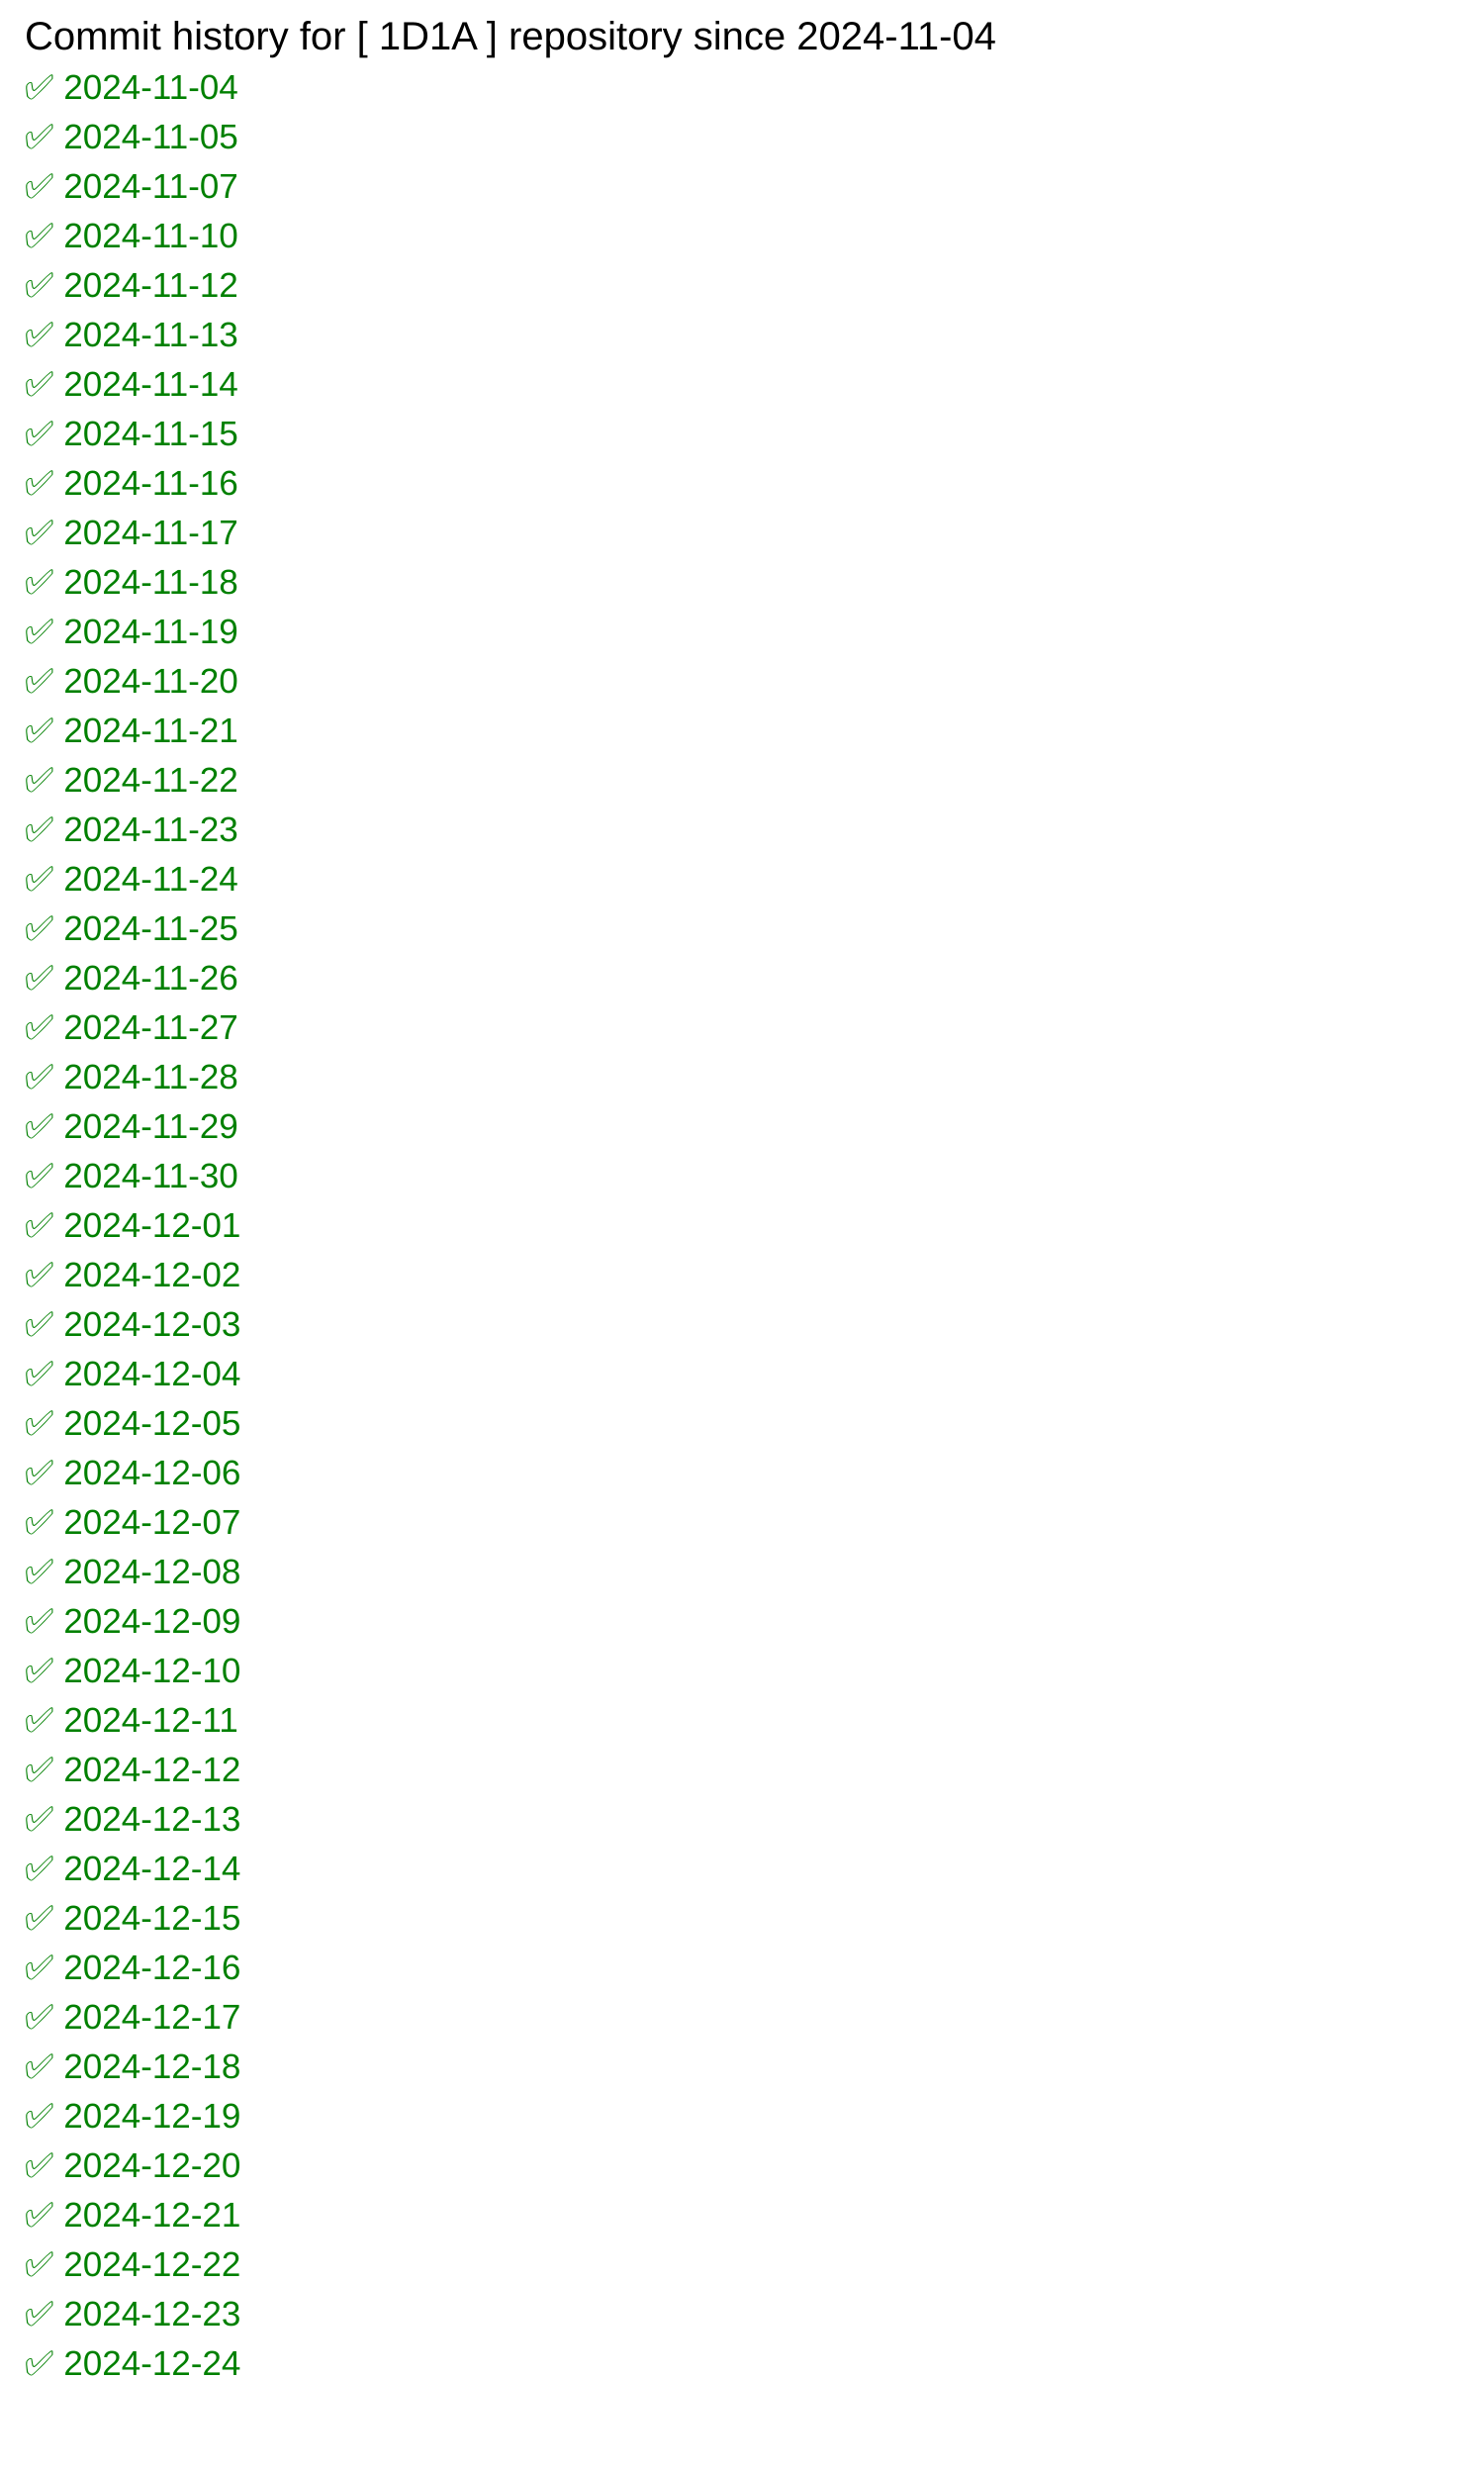
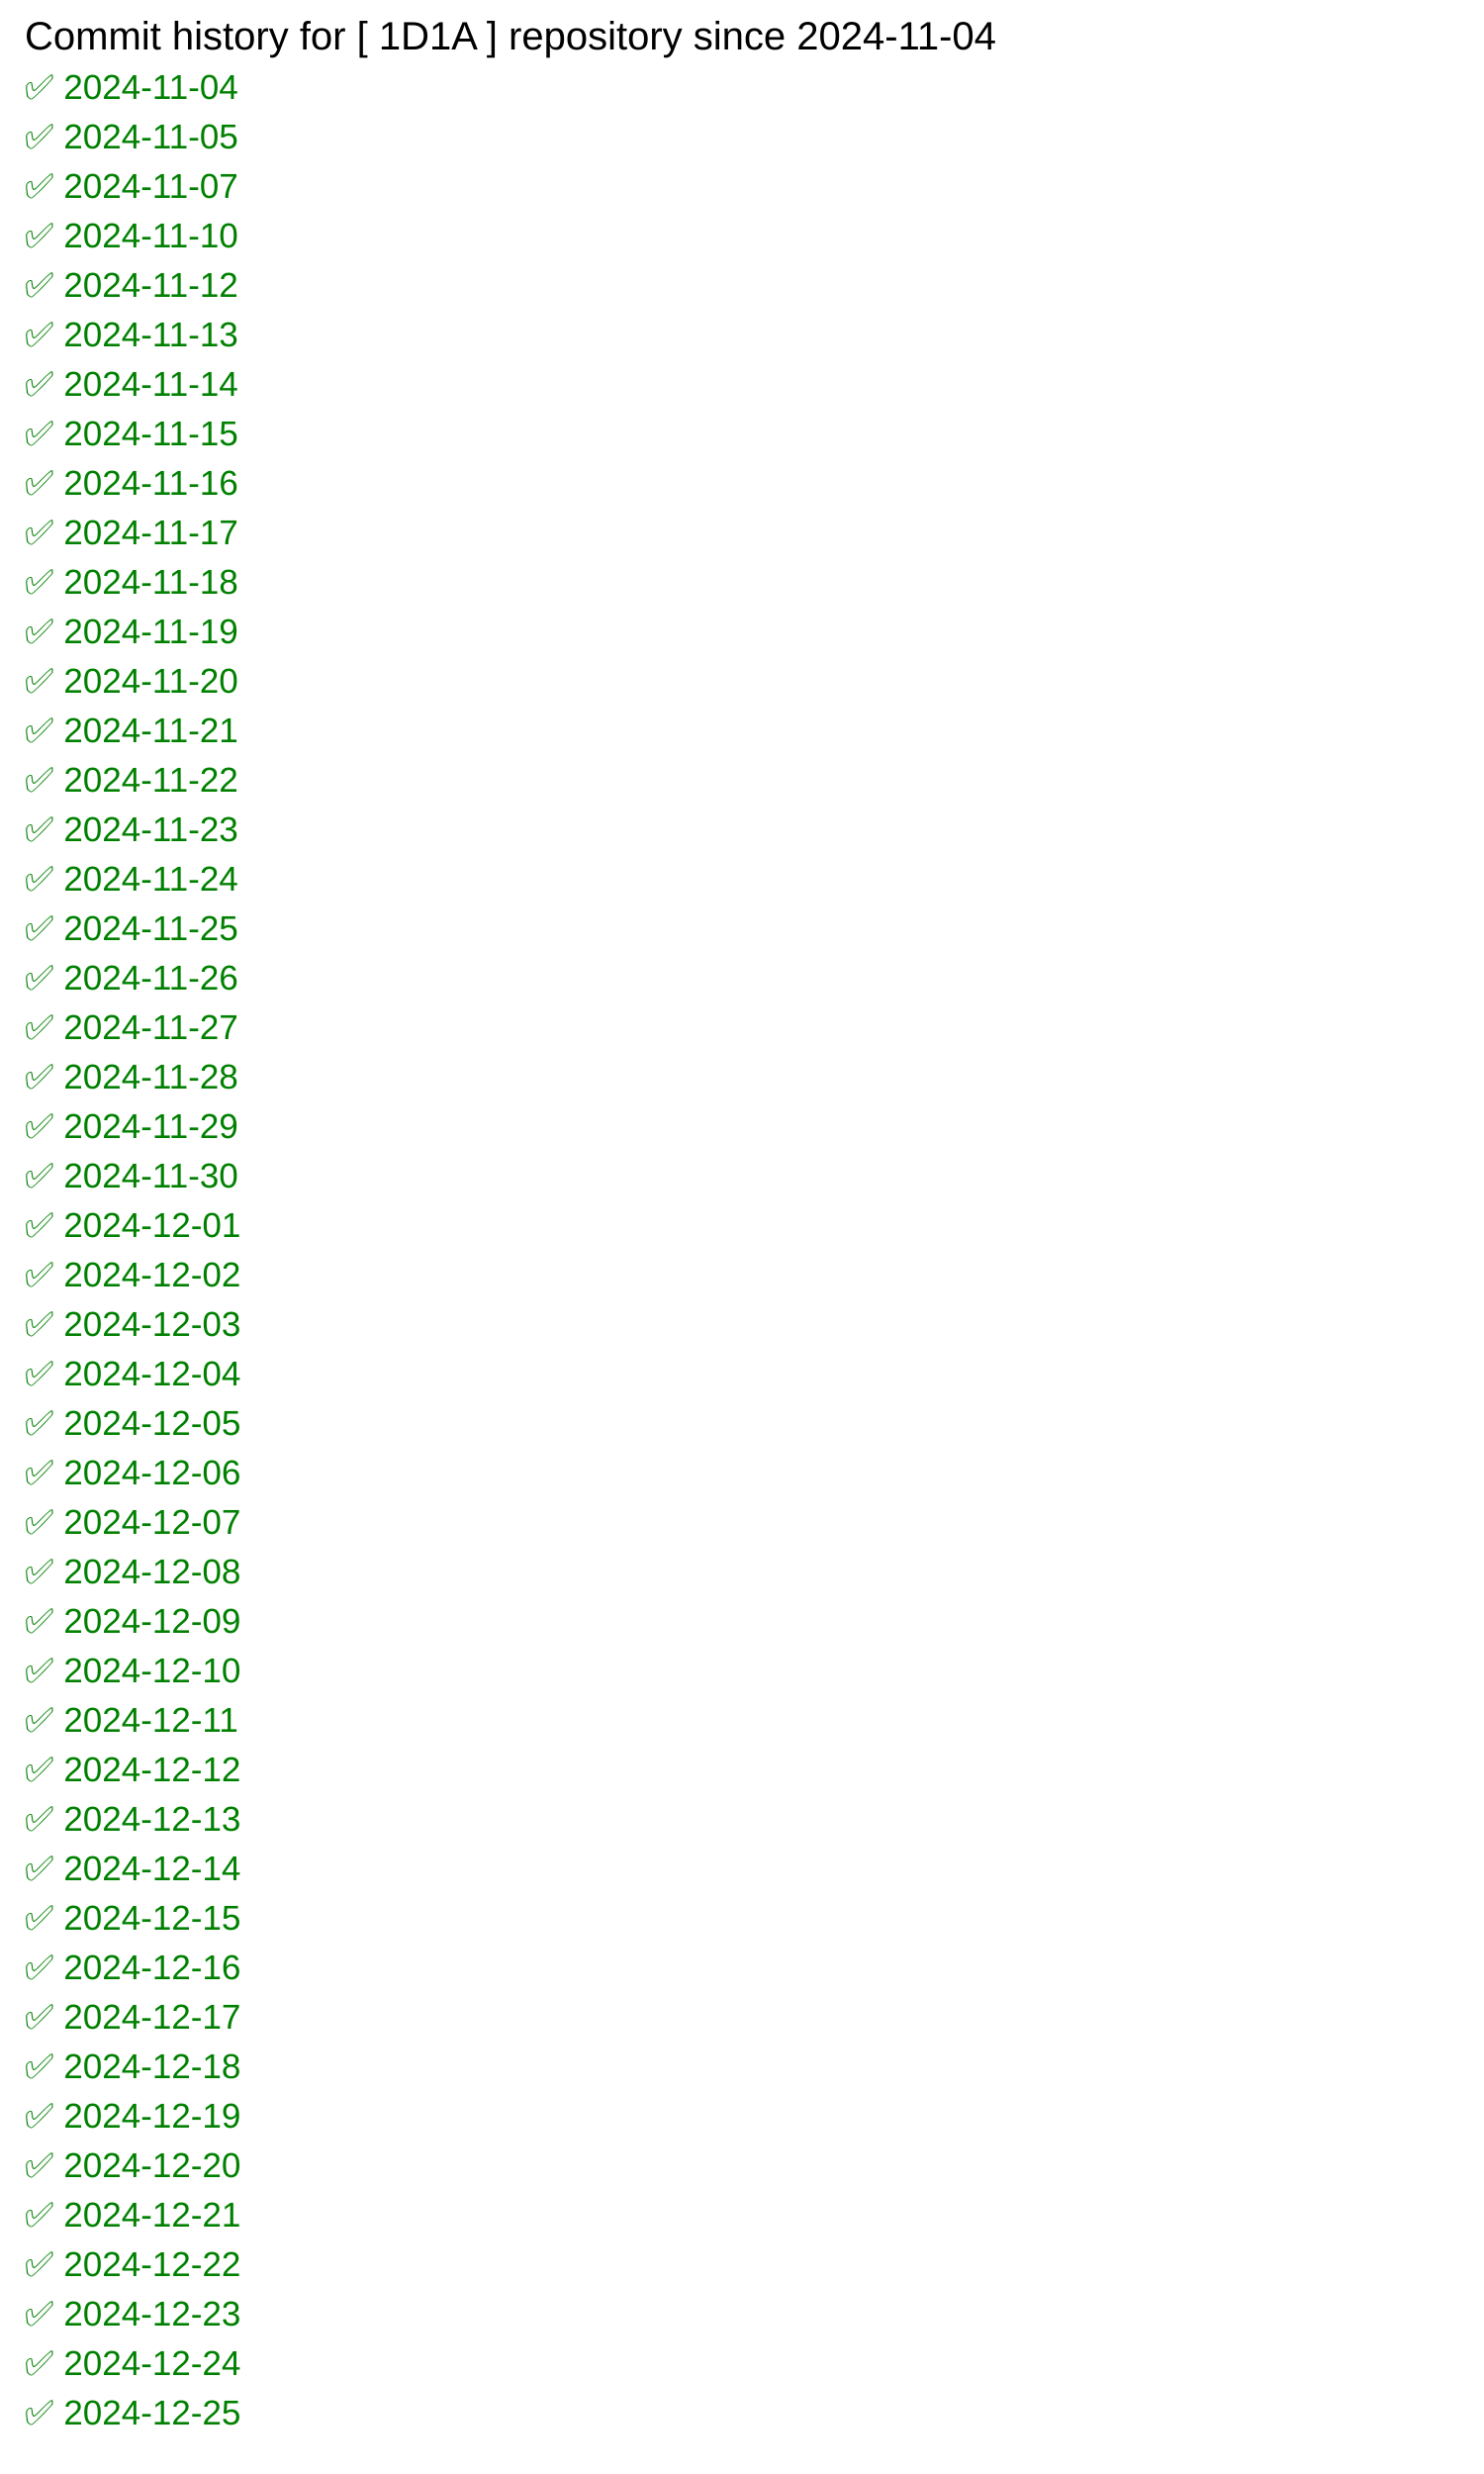
<svg xmlns="http://www.w3.org/2000/svg" width="600" height="1000">
  <rect width="100%" height="100%" fill="white" />
  <text x="10" y="20" font-family="Arial" font-size="16" fill="black">
            Commit history for [ 1D1A ] repository since 2024-11-04
        </text>
  <text x="10" y="40" font-family="Arial" font-size="14" fill="green">✅ 2024-11-04</text>
  <text x="10" y="60" font-family="Arial" font-size="14" fill="green">✅ 2024-11-05</text>
  <text x="10" y="80" font-family="Arial" font-size="14" fill="green">✅ 2024-11-07</text>
  <text x="10" y="100" font-family="Arial" font-size="14" fill="green">✅ 2024-11-10</text>
  <text x="10" y="120" font-family="Arial" font-size="14" fill="green">✅ 2024-11-12</text>
  <text x="10" y="140" font-family="Arial" font-size="14" fill="green">✅ 2024-11-13</text>
  <text x="10" y="160" font-family="Arial" font-size="14" fill="green">✅ 2024-11-14</text>
  <text x="10" y="180" font-family="Arial" font-size="14" fill="green">✅ 2024-11-15</text>
  <text x="10" y="200" font-family="Arial" font-size="14" fill="green">✅ 2024-11-16</text>
  <text x="10" y="220" font-family="Arial" font-size="14" fill="green">✅ 2024-11-17</text>
  <text x="10" y="240" font-family="Arial" font-size="14" fill="green">✅ 2024-11-18</text>
  <text x="10" y="260" font-family="Arial" font-size="14" fill="green">✅ 2024-11-19</text>
  <text x="10" y="280" font-family="Arial" font-size="14" fill="green">✅ 2024-11-20</text>
  <text x="10" y="300" font-family="Arial" font-size="14" fill="green">✅ 2024-11-21</text>
  <text x="10" y="320" font-family="Arial" font-size="14" fill="green">✅ 2024-11-22</text>
  <text x="10" y="340" font-family="Arial" font-size="14" fill="green">✅ 2024-11-23</text>
  <text x="10" y="360" font-family="Arial" font-size="14" fill="green">✅ 2024-11-24</text>
  <text x="10" y="380" font-family="Arial" font-size="14" fill="green">✅ 2024-11-25</text>
  <text x="10" y="400" font-family="Arial" font-size="14" fill="green">✅ 2024-11-26</text>
  <text x="10" y="420" font-family="Arial" font-size="14" fill="green">✅ 2024-11-27</text>
  <text x="10" y="440" font-family="Arial" font-size="14" fill="green">✅ 2024-11-28</text>
  <text x="10" y="460" font-family="Arial" font-size="14" fill="green">✅ 2024-11-29</text>
  <text x="10" y="480" font-family="Arial" font-size="14" fill="green">✅ 2024-11-30</text>
  <text x="10" y="500" font-family="Arial" font-size="14" fill="green">✅ 2024-12-01</text>
  <text x="10" y="520" font-family="Arial" font-size="14" fill="green">✅ 2024-12-02</text>
  <text x="10" y="540" font-family="Arial" font-size="14" fill="green">✅ 2024-12-03</text>
  <text x="10" y="560" font-family="Arial" font-size="14" fill="green">✅ 2024-12-04</text>
  <text x="10" y="580" font-family="Arial" font-size="14" fill="green">✅ 2024-12-05</text>
  <text x="10" y="600" font-family="Arial" font-size="14" fill="green">✅ 2024-12-06</text>
  <text x="10" y="620" font-family="Arial" font-size="14" fill="green">✅ 2024-12-07</text>
  <text x="10" y="640" font-family="Arial" font-size="14" fill="green">✅ 2024-12-08</text>
  <text x="10" y="660" font-family="Arial" font-size="14" fill="green">✅ 2024-12-09</text>
  <text x="10" y="680" font-family="Arial" font-size="14" fill="green">✅ 2024-12-10</text>
  <text x="10" y="700" font-family="Arial" font-size="14" fill="green">✅ 2024-12-11</text>
  <text x="10" y="720" font-family="Arial" font-size="14" fill="green">✅ 2024-12-12</text>
  <text x="10" y="740" font-family="Arial" font-size="14" fill="green">✅ 2024-12-13</text>
  <text x="10" y="760" font-family="Arial" font-size="14" fill="green">✅ 2024-12-14</text>
  <text x="10" y="780" font-family="Arial" font-size="14" fill="green">✅ 2024-12-15</text>
  <text x="10" y="800" font-family="Arial" font-size="14" fill="green">✅ 2024-12-16</text>
  <text x="10" y="820" font-family="Arial" font-size="14" fill="green">✅ 2024-12-17</text>
  <text x="10" y="840" font-family="Arial" font-size="14" fill="green">✅ 2024-12-18</text>
  <text x="10" y="860" font-family="Arial" font-size="14" fill="green">✅ 2024-12-19</text>
  <text x="10" y="880" font-family="Arial" font-size="14" fill="green">✅ 2024-12-20</text>
  <text x="10" y="900" font-family="Arial" font-size="14" fill="green">✅ 2024-12-21</text>
  <text x="10" y="920" font-family="Arial" font-size="14" fill="green">✅ 2024-12-22</text>
  <text x="10" y="940" font-family="Arial" font-size="14" fill="green">✅ 2024-12-23</text>
  <text x="10" y="960" font-family="Arial" font-size="14" fill="green">✅ 2024-12-24</text>
+   <text x="10" y="980" font-family="Arial" font-size="14" fill="green">✅ 2024-12-25</text>
</svg>
